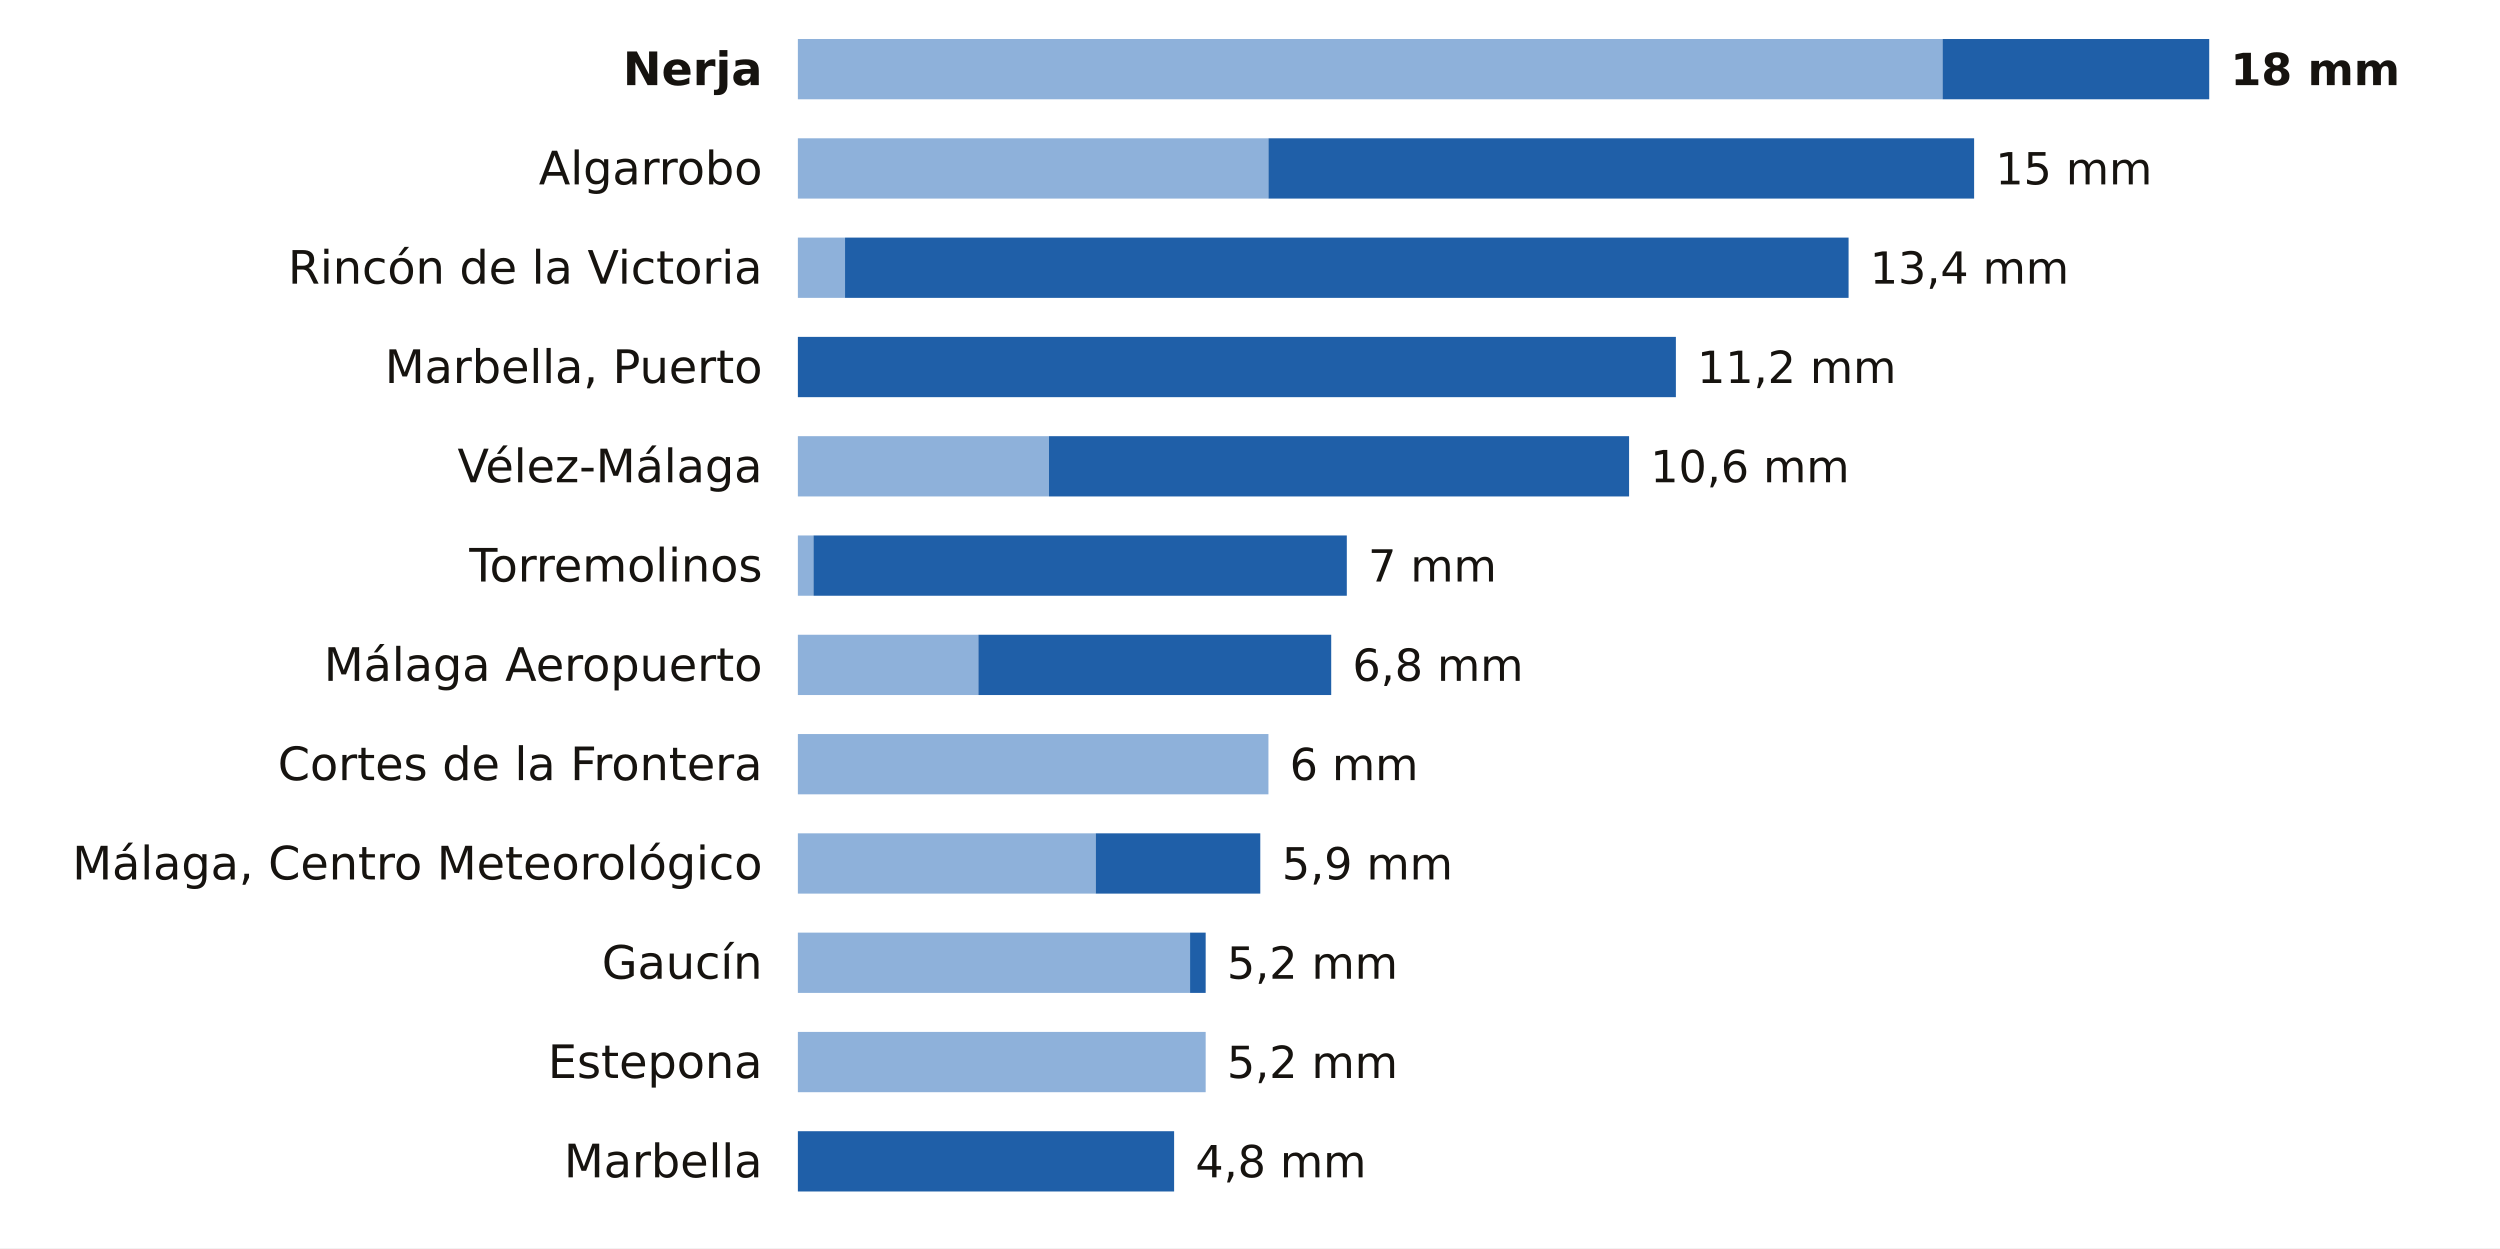
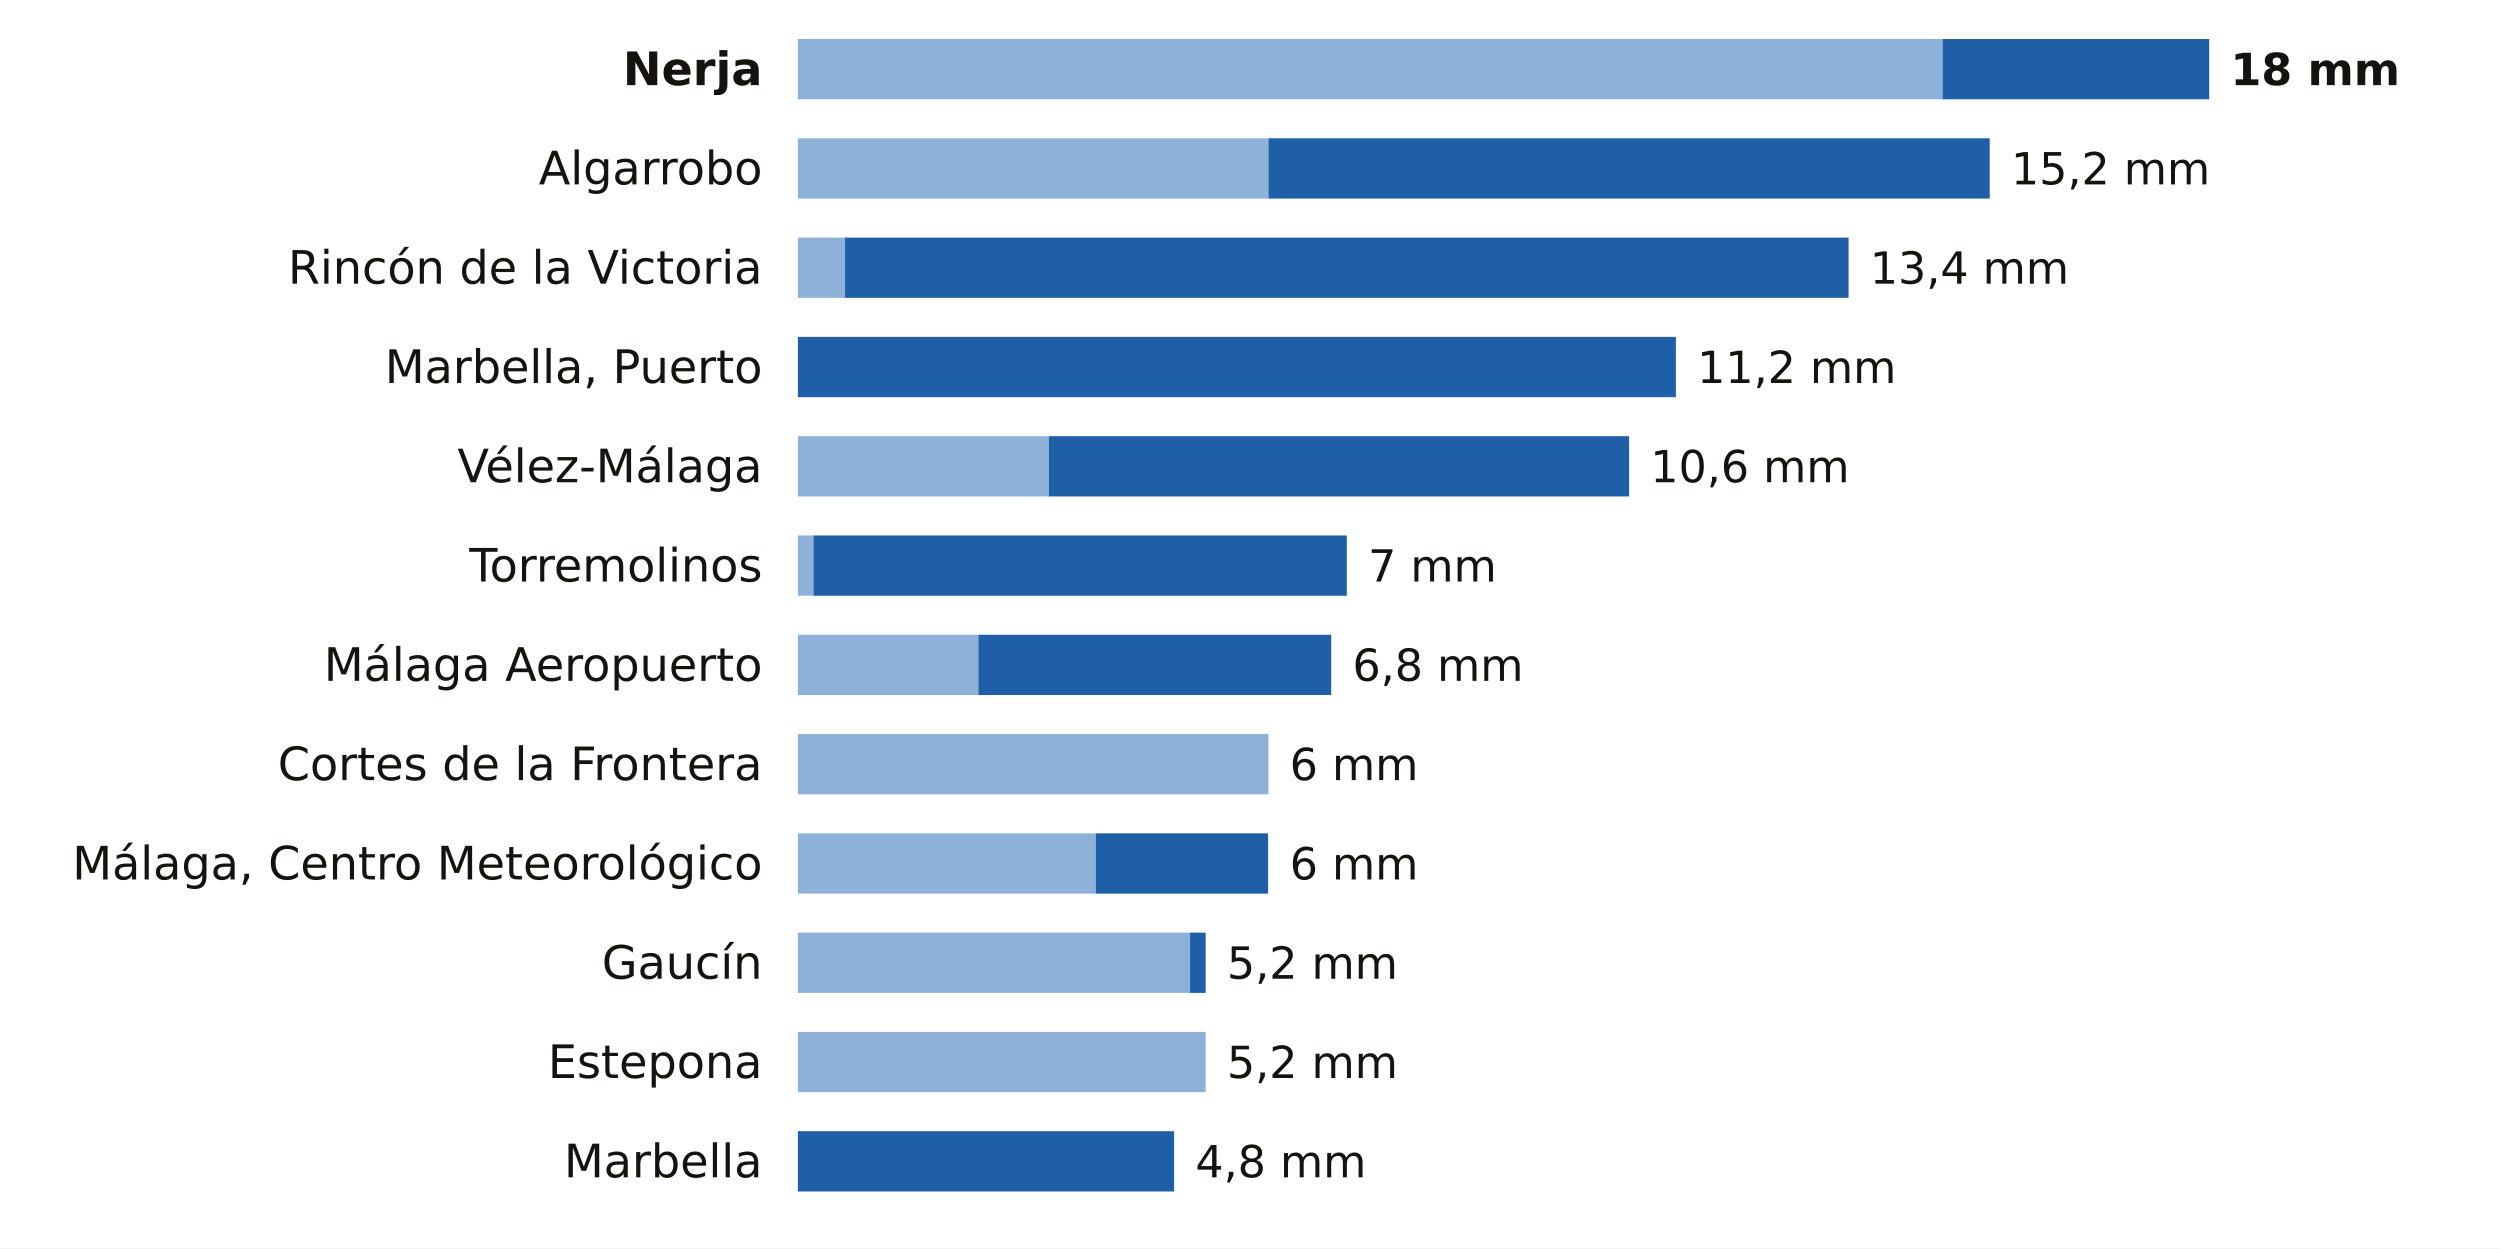
<svg xmlns="http://www.w3.org/2000/svg" viewBox="0 0 705 352" width="705" height="352" role="img" aria-label="La lluvia de los últimos 7 días en las estaciones de AEMET de Málaga">
  <rect width="705" height="352" fill="#FFFFFF" />
  <text x="215.0" y="24.0" font-size="13" fill="#16130F" text-anchor="end" font-weight="600" font-family="Public Sans, DejaVu Sans, Arial, sans-serif">Nerja</text>
  <rect x="225" y="11" width="322.8" height="17" fill="#8EB1DA" />
  <rect x="547.8" y="11" width="75.2" height="17" fill="#1F5FA8" />
  <text x="629.0" y="24.0" font-size="12.5" fill="#16130F" text-anchor="start" font-weight="700" font-family="Public Sans, DejaVu Sans, Arial, sans-serif">18 mm</text>
  <text x="215.0" y="52.0" font-size="13" fill="#16130F" text-anchor="end" font-weight="400" font-family="Public Sans, DejaVu Sans, Arial, sans-serif">Algarrobo</text>
  <rect x="225" y="39" width="132.7" height="17" fill="#8EB1DA" />
-   <rect x="357.7" y="39" width="199.0" height="17" fill="#1F5FA8" />
-   <text x="562.7" y="52.0" font-size="12.5" fill="#16130F" text-anchor="start" font-weight="500" font-family="Public Sans, DejaVu Sans, Arial, sans-serif">15 mm</text>
+   <rect x="357.7" y="39" width="203.4" height="17" fill="#1F5FA8" />
+   <text x="567.1" y="52.0" font-size="12.5" fill="#16130F" text-anchor="start" font-weight="500" font-family="Public Sans, DejaVu Sans, Arial, sans-serif">15,2 mm</text>
  <text x="215.0" y="80.0" font-size="13" fill="#16130F" text-anchor="end" font-weight="400" font-family="Public Sans, DejaVu Sans, Arial, sans-serif">Rincón de la Victoria</text>
  <rect x="225" y="67" width="13.3" height="17" fill="#8EB1DA" />
  <rect x="238.3" y="67" width="283.0" height="17" fill="#1F5FA8" />
  <text x="527.3" y="80.0" font-size="12.5" fill="#16130F" text-anchor="start" font-weight="500" font-family="Public Sans, DejaVu Sans, Arial, sans-serif">13,4 mm</text>
  <text x="215.0" y="108.0" font-size="13" fill="#16130F" text-anchor="end" font-weight="400" font-family="Public Sans, DejaVu Sans, Arial, sans-serif">Marbella, Puerto</text>
  <rect x="225.0" y="95" width="247.6" height="17" fill="#1F5FA8" />
  <text x="478.6" y="108.0" font-size="12.5" fill="#16130F" text-anchor="start" font-weight="500" font-family="Public Sans, DejaVu Sans, Arial, sans-serif">11,2 mm</text>
  <text x="215.0" y="136.0" font-size="13" fill="#16130F" text-anchor="end" font-weight="400" font-family="Public Sans, DejaVu Sans, Arial, sans-serif">Vélez-Málaga</text>
  <rect x="225" y="123" width="70.8" height="17" fill="#8EB1DA" />
  <rect x="295.8" y="123" width="163.6" height="17" fill="#1F5FA8" />
  <text x="465.4" y="136.0" font-size="12.5" fill="#16130F" text-anchor="start" font-weight="500" font-family="Public Sans, DejaVu Sans, Arial, sans-serif">10,6 mm</text>
  <text x="215.0" y="164.0" font-size="13" fill="#16130F" text-anchor="end" font-weight="400" font-family="Public Sans, DejaVu Sans, Arial, sans-serif">Torremolinos</text>
  <rect x="225" y="151" width="4.4" height="17" fill="#8EB1DA" />
  <rect x="229.4" y="151" width="150.4" height="17" fill="#1F5FA8" />
  <text x="385.8" y="164.0" font-size="12.5" fill="#16130F" text-anchor="start" font-weight="500" font-family="Public Sans, DejaVu Sans, Arial, sans-serif">7 mm</text>
  <text x="215.0" y="192.0" font-size="13" fill="#16130F" text-anchor="end" font-weight="400" font-family="Public Sans, DejaVu Sans, Arial, sans-serif">Málaga Aeropuerto</text>
  <rect x="225" y="179" width="50.9" height="17" fill="#8EB1DA" />
  <rect x="275.9" y="179" width="99.5" height="17" fill="#1F5FA8" />
  <text x="381.4" y="192.0" font-size="12.5" fill="#16130F" text-anchor="start" font-weight="500" font-family="Public Sans, DejaVu Sans, Arial, sans-serif">6,8 mm</text>
  <text x="215.0" y="220.0" font-size="13" fill="#16130F" text-anchor="end" font-weight="400" font-family="Public Sans, DejaVu Sans, Arial, sans-serif">Cortes de la Frontera</text>
  <rect x="225" y="207" width="132.7" height="17" fill="#8EB1DA" />
  <text x="363.7" y="220.0" font-size="12.5" fill="#16130F" text-anchor="start" font-weight="500" font-family="Public Sans, DejaVu Sans, Arial, sans-serif">6 mm</text>
  <text x="215.0" y="248.0" font-size="13" fill="#16130F" text-anchor="end" font-weight="400" font-family="Public Sans, DejaVu Sans, Arial, sans-serif">Málaga, Centro Meteorológico</text>
  <rect x="225" y="235" width="84.0" height="17" fill="#8EB1DA" />
-   <rect x="309.0" y="235" width="46.4" height="17" fill="#1F5FA8" />
-   <text x="361.5" y="248.0" font-size="12.5" fill="#16130F" text-anchor="start" font-weight="500" font-family="Public Sans, DejaVu Sans, Arial, sans-serif">5,9 mm</text>
+   <rect x="309.0" y="235" width="48.6" height="17" fill="#1F5FA8" />
+   <text x="363.7" y="248.0" font-size="12.5" fill="#16130F" text-anchor="start" font-weight="500" font-family="Public Sans, DejaVu Sans, Arial, sans-serif">6 mm</text>
  <text x="215.0" y="276.0" font-size="13" fill="#16130F" text-anchor="end" font-weight="400" font-family="Public Sans, DejaVu Sans, Arial, sans-serif">Gaucín</text>
  <rect x="225" y="263" width="110.6" height="17" fill="#8EB1DA" />
  <rect x="335.6" y="263" width="4.4" height="17" fill="#1F5FA8" />
  <text x="346.0" y="276.0" font-size="12.5" fill="#16130F" text-anchor="start" font-weight="500" font-family="Public Sans, DejaVu Sans, Arial, sans-serif">5,2 mm</text>
  <text x="215.0" y="304.0" font-size="13" fill="#16130F" text-anchor="end" font-weight="400" font-family="Public Sans, DejaVu Sans, Arial, sans-serif">Estepona</text>
  <rect x="225" y="291" width="115.0" height="17" fill="#8EB1DA" />
  <text x="346.0" y="304.0" font-size="12.5" fill="#16130F" text-anchor="start" font-weight="500" font-family="Public Sans, DejaVu Sans, Arial, sans-serif">5,2 mm</text>
  <text x="215.0" y="332.0" font-size="13" fill="#16130F" text-anchor="end" font-weight="400" font-family="Public Sans, DejaVu Sans, Arial, sans-serif">Marbella</text>
  <rect x="225.0" y="319" width="106.1" height="17" fill="#1F5FA8" />
  <text x="337.1" y="332.0" font-size="12.5" fill="#16130F" text-anchor="start" font-weight="500" font-family="Public Sans, DejaVu Sans, Arial, sans-serif">4,8 mm</text>
</svg>
